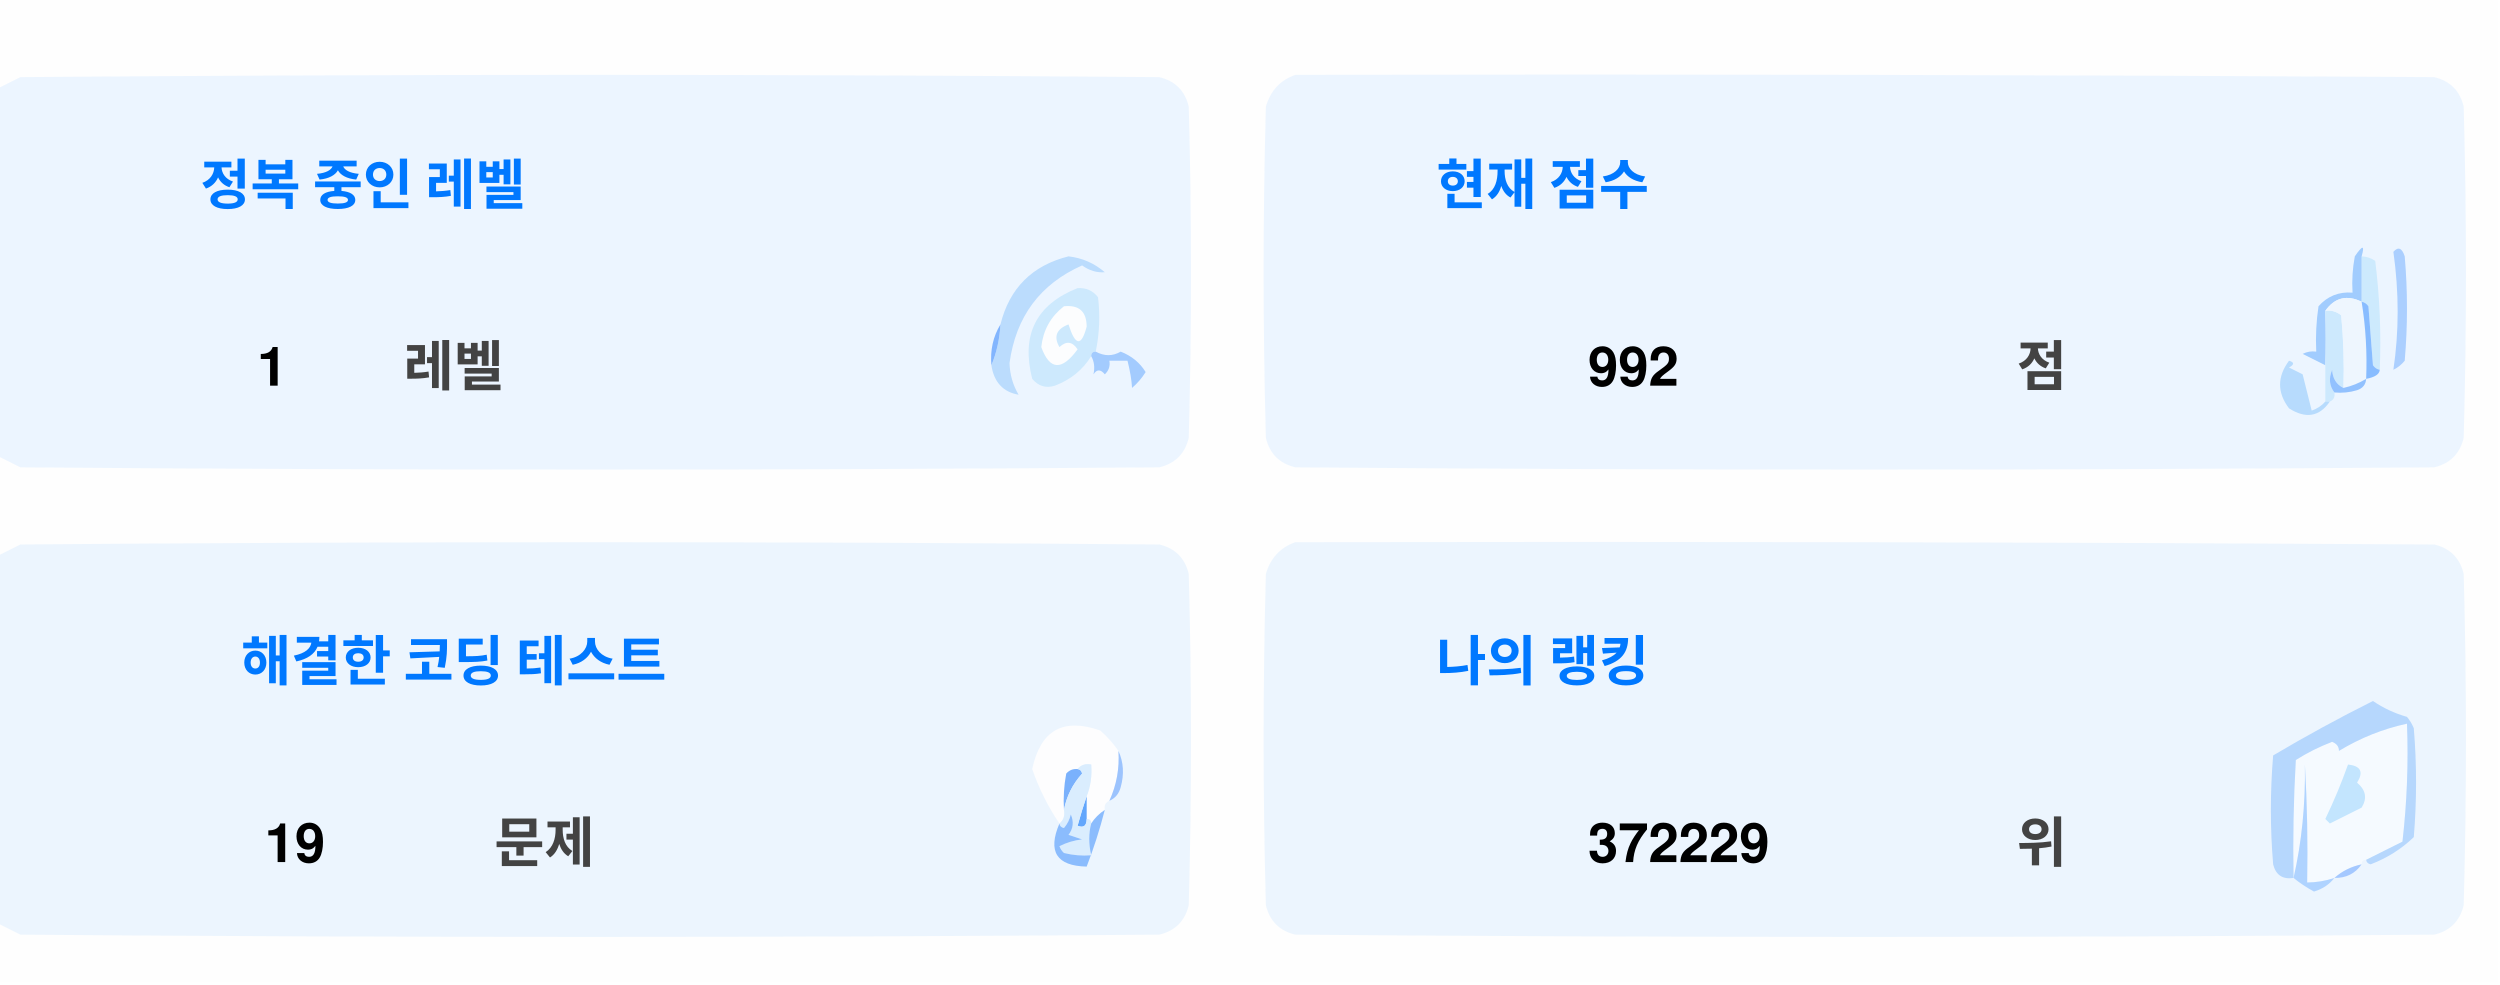
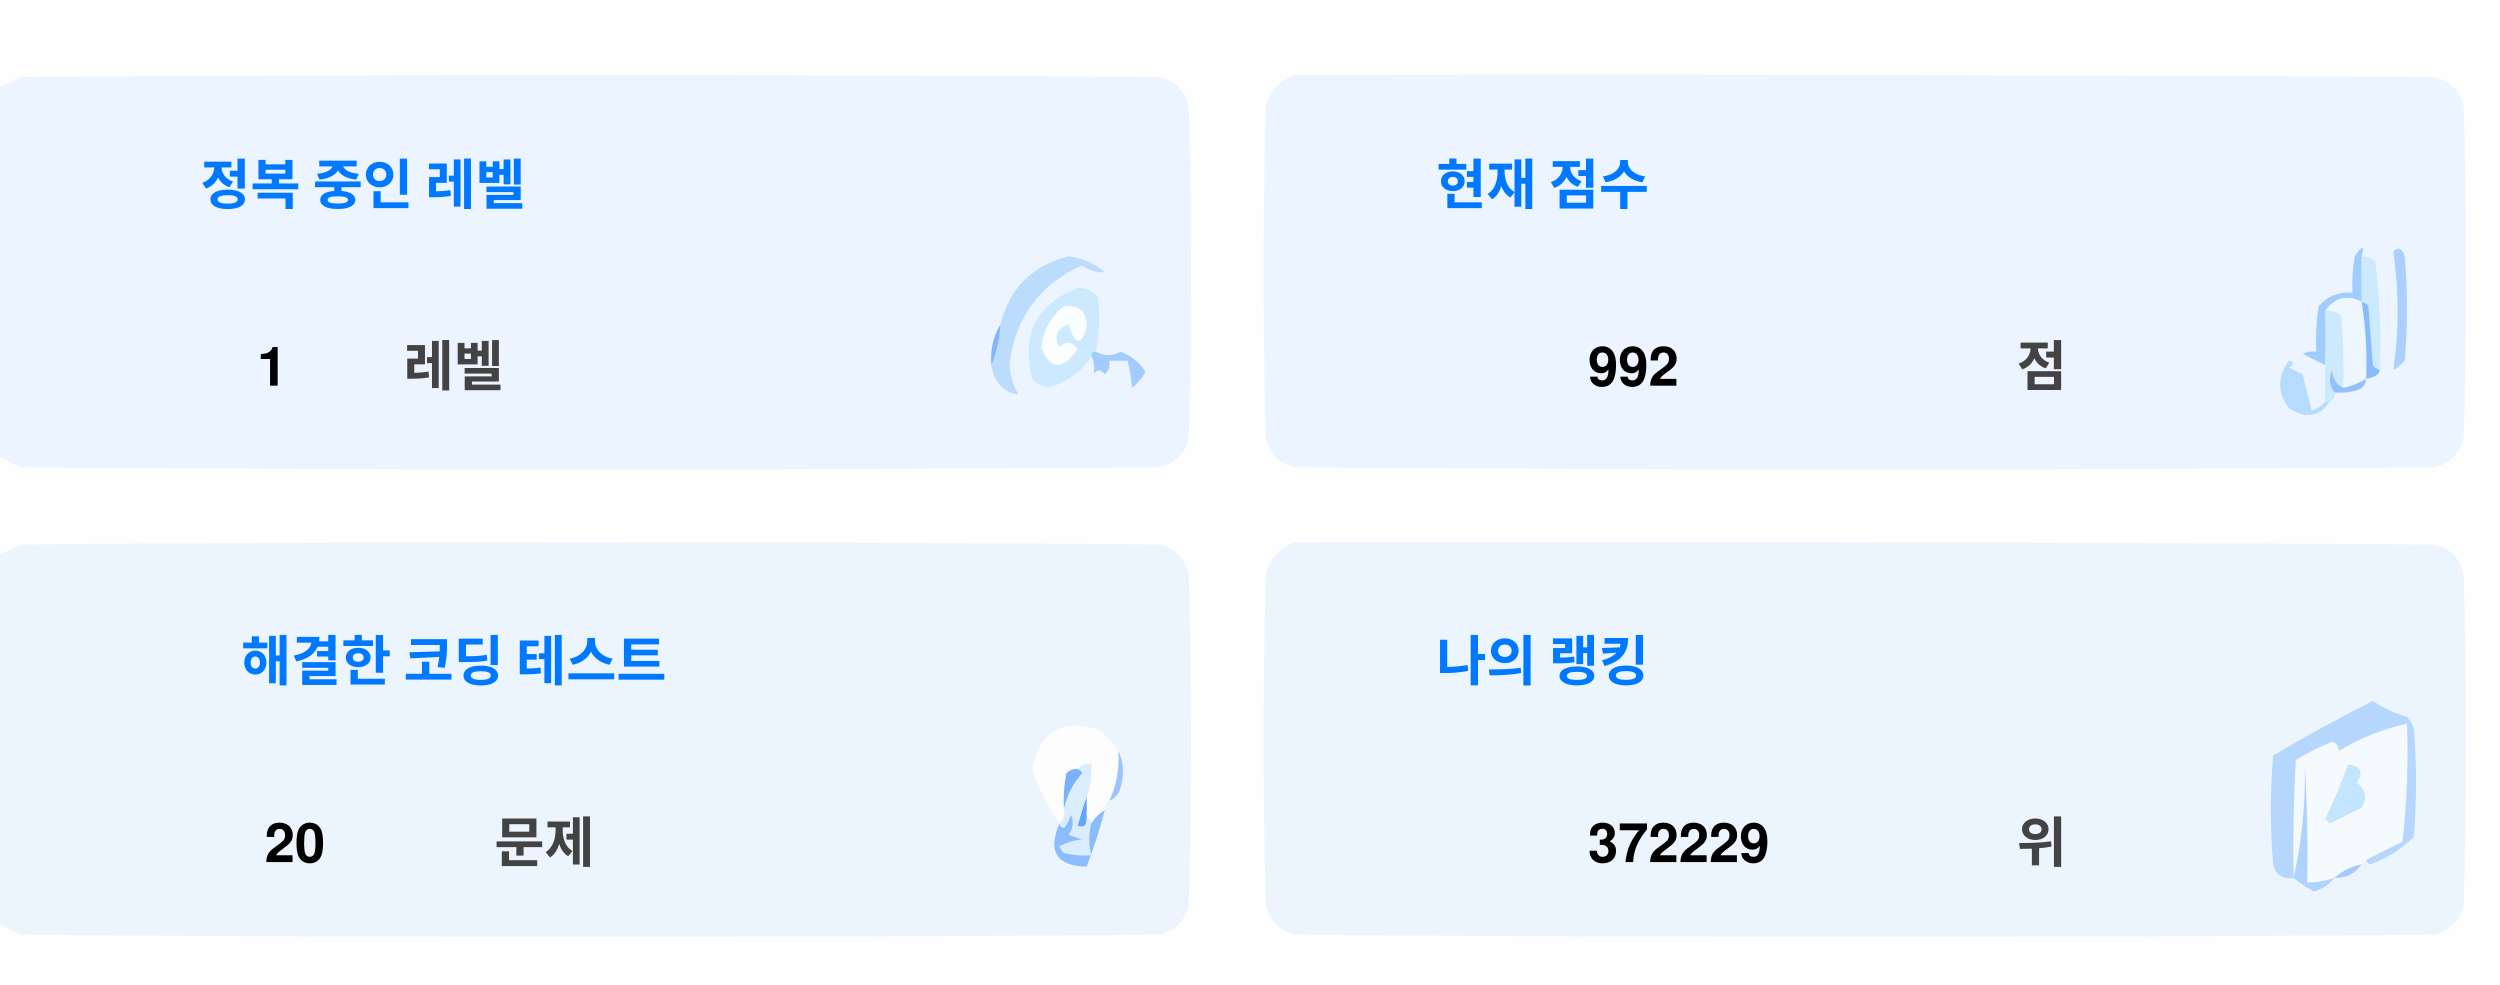
<svg xmlns="http://www.w3.org/2000/svg" version="1.1" width="551px" height="217px" style="shape-rendering:geometricPrecision; text-rendering:geometricPrecision; image-rendering:optimizeQuality; fill-rule:evenodd; clip-rule:evenodd">
  <style>.title {fill: #434343;font-size: 1rem;line-height: 1.5rem;font-weight: bold;font-family: -apple-system, BlinkMacSystemFont, Segoe UI, Helvetica, Arial, sans-serif, Apple Color Emoji, Segoe UI Emoji;}.desc {fill: #434343;font-size: 2.5rem;font-weight: bold;line-height: 1.5rem;font-family: -apple-system, BlinkMacSystemFont, Segoe UI, Helvetica, Arial, sans-serif, Apple Color Emoji, Segoe UI Emoji;}.desc-2 {fill: #434343;font-size: 1rem;font-weight: bold;line-height: 1.5rem;font-family: -apple-system, BlinkMacSystemFont, Segoe UI, Helvetica, Arial, sans-serif, Apple Color Emoji, Segoe UI Emoji;}.text, .desc {animation: twinkling 4s ease-in-out infinite;}@keyframes twinkling {40% { opacity: 1; }50% { opacity: 0.5; }60% { opacity: 1; }70% { opacity: 0.5; }80% { opacity: 1; }}</style>
  <g>
    <path style="opacity:1" fill="#fefefe" d="M -0.5,-0.5 C 183.167,-0.5 366.833,-0.5 550.5,-0.5C 550.5,71.833 550.5,144.167 550.5,216.5C 366.833,216.5 183.167,216.5 -0.5,216.5C -0.5,212.167 -0.5,207.833 -0.5,203.5C 1.14,204.32 2.807,205.153 4.5,206C 88.167,206.667 171.833,206.667 255.5,206C 259,205.167 261.167,203 262,199.5C 262.667,175.167 262.667,150.833 262,126.5C 261.167,123 259,120.833 255.5,120C 171.833,119.333 88.167,119.333 4.5,120C 2.807,120.847 1.14,121.68 -0.5,122.5C -0.5,115.167 -0.5,107.833 -0.5,100.5C 1.14,101.32 2.807,102.153 4.5,103C 88.167,103.667 171.833,103.667 255.5,103C 259,102.167 261.167,100 262,96.5C 262.667,72.167 262.667,47.833 262,23.5C 261.167,20 259,17.833 255.5,17C 171.833,16.333 88.167,16.333 4.5,17C 2.807,17.847 1.14,18.68 -0.5,19.5C -0.5,12.833 -0.5,6.167 -0.5,-0.5 Z" />
  </g>
  <g>
    <path style="opacity:1" fill="#ecf5ff" d="M -0.5,100.5 C -0.5,73.5 -0.5,46.5 -0.5,19.5C 1.14,18.68 2.807,17.847 4.5,17C 88.167,16.333 171.833,16.333 255.5,17C 259,17.833 261.167,20 262,23.5C 262.667,47.833 262.667,72.167 262,96.5C 261.167,100 259,102.167 255.5,103C 171.833,103.667 88.167,103.667 4.5,103C 2.807,102.153 1.14,101.32 -0.5,100.5 Z" />
  </g>
  <g>
    <path style="opacity:1" fill="#ecf5ff" d="M 285.5,16.5 C 369.167,16.333 452.834,16.5 536.5,17C 540,17.833 542.167,20 543,23.5C 543.667,47.833 543.667,72.167 543,96.5C 542.167,100 540,102.167 536.5,103C 452.833,103.667 369.167,103.667 285.5,103C 282,102.167 279.833,100 279,96.5C 278.333,72.167 278.333,47.833 279,23.5C 280.018,19.985 282.185,17.652 285.5,16.5 Z" />
  </g>
  <g>
    <path style="opacity:1" fill="#cdeafd" d="M 520.5,56.5 C 521.583,56.539 522.583,56.873 523.5,57.5C 524.498,65.472 524.831,73.472 524.5,81.5C 523.883,81.389 523.383,81.056 523,80.5C 522.667,76.167 522.333,71.833 522,67.5C 521.617,66.944 521.117,66.611 520.5,66.5C 520.5,63.167 520.5,59.833 520.5,56.5 Z" />
  </g>
  <g>
    <path style="opacity:1" fill="#abcfff" d="M 527.5,55.5 C 528.566,54.308 529.399,54.641 530,56.5C 530.667,64.167 530.667,71.833 530,79.5C 529.311,80.357 528.478,81.023 527.5,81.5C 528.758,73.08 528.758,64.414 527.5,55.5 Z" />
  </g>
  <g>
    <path style="opacity:1" fill="#bbdcfd" d="M 218.5,80.5 C 219.657,77.727 220.324,74.727 220.5,71.5C 222.49,63.51 227.49,58.51 235.5,56.5C 238.528,56.847 241.194,58.014 243.5,60C 241.744,60.141 240.078,59.641 238.5,58.5C 229.247,62.607 223.914,69.773 222.5,80C 222.565,82.526 223.232,84.859 224.5,87C 221.07,86.397 219.07,84.231 218.5,80.5 Z" />
  </g>
  <g>
    <path style="opacity:1" fill="#cde9fd" d="M 241.5,77.5 C 240.833,77.5 240.5,77.833 240.5,78.5C 238.628,81.529 235.961,83.695 232.5,85C 230.536,85.624 228.869,85.124 227.5,83.5C 225.021,73.791 228.354,67.124 237.5,63.5C 239.374,63.39 240.874,64.056 242,65.5C 242.497,69.524 242.331,73.524 241.5,77.5 Z" />
  </g>
  <g>
    <path style="opacity:1" fill="#fcfdfe" d="M 234.5,67.5 C 237.826,67.162 239.493,68.662 239.5,72C 238.334,76.434 237,76.267 235.5,71.5C 232.832,72.515 232.166,74.182 233.5,76.5C 235.017,75.089 236.351,75.256 237.5,77C 234.006,81.771 231.34,81.605 229.5,76.5C 229.904,72.771 231.571,69.771 234.5,67.5 Z" />
  </g>
  <g>
    <path style="opacity:1" fill="#a1ccfe" d="M 520.5,56.5 C 520.5,59.833 520.5,63.167 520.5,66.5C 517.238,64.922 514.572,65.589 512.5,68.5C 512.617,72.81 512.617,76.81 512.5,80.5C 510.86,79.68 509.193,78.847 507.5,78C 508.448,77.517 509.448,77.35 510.5,77.5C 510.335,74.15 510.502,70.817 511,67.5C 512.995,65.253 515.495,64.253 518.5,64.5C 518.336,61.813 518.503,59.146 519,56.5C 520.731,53.969 521.231,53.969 520.5,56.5 Z" />
  </g>
  <g>
    <path style="opacity:1" fill="#cde9fd" d="M 512.5,68.5 C 513.822,68.33 514.989,68.663 516,69.5C 516.499,74.823 516.666,80.156 516.5,85.5C 514.955,84.77 514.122,83.437 514,81.5C 513.22,83.387 513.387,85.054 514.5,86.5C 514.672,87.492 514.338,88.158 513.5,88.5C 513.167,88.5 512.833,88.5 512.5,88.5C 512.5,85.833 512.5,83.167 512.5,80.5C 512.617,76.81 512.617,72.81 512.5,68.5 Z" />
  </g>
  <g>
    <path style="opacity:1" fill="#eef6fe" d="M 520.5,66.5 C 521.407,72.106 521.74,77.773 521.5,83.5C 519.95,84.441 518.284,85.108 516.5,85.5C 516.666,80.156 516.499,74.823 516,69.5C 514.989,68.663 513.822,68.33 512.5,68.5C 514.572,65.589 517.238,64.922 520.5,66.5 Z" />
  </g>
  <g>
    <path style="opacity:1" fill="#88bcff" d="M 520.5,66.5 C 521.117,66.611 521.617,66.944 522,67.5C 522.333,71.833 522.667,76.167 523,80.5C 523.383,81.056 523.883,81.389 524.5,81.5C 524.445,82.469 523.445,83.136 521.5,83.5C 521.74,77.773 521.407,72.106 520.5,66.5 Z" />
  </g>
  <g>
    <path style="opacity:1" fill="#82b5fe" d="M 220.5,71.5 C 220.324,74.727 219.657,77.727 218.5,80.5C 218.215,77.171 218.882,74.171 220.5,71.5 Z" />
  </g>
  <g>
    <path style="opacity:1" fill="#a3cbfe" d="M 240.5,78.5 C 240.5,77.833 240.833,77.5 241.5,77.5C 243.391,78.536 245.224,78.536 247,77.5C 249.391,78.429 251.225,79.929 252.5,82C 251.681,83.319 250.681,84.486 249.5,85.5C 249.409,83.777 249.075,81.777 248.5,79.5C 247.167,79.5 245.833,79.5 244.5,79.5C 244.719,80.675 244.386,81.675 243.5,82.5C 242.575,81.359 241.741,81.359 241,82.5C 241.331,80.981 241.164,79.648 240.5,78.5 Z" />
  </g>
  <g>
    <path style="opacity:1" fill="#b7dbfd" d="M 512.5,88.5 C 512.833,88.5 513.167,88.5 513.5,88.5C 511.199,91.857 508.199,92.357 504.5,90C 501.872,86.535 501.872,83.035 504.5,79.5C 505.696,79.846 505.696,80.346 504.5,81C 505.5,81.5 506.5,82 507.5,82.5C 508.167,85.167 508.833,87.833 509.5,90.5C 510.739,90.058 511.739,89.391 512.5,88.5 Z" />
  </g>
  <g>
    <path style="opacity:1" fill="#92c1fe" d="M 516.5,85.5 C 518.284,85.108 519.95,84.441 521.5,83.5C 521.423,84.75 520.756,85.583 519.5,86C 517.866,86.493 516.199,86.66 514.5,86.5C 513.387,85.054 513.22,83.387 514,81.5C 514.122,83.437 514.955,84.77 516.5,85.5 Z" />
  </g>
  <g>
    <path style="opacity:1" fill="#ecf5fe" d="M -0.5,203.5 C -0.5,176.5 -0.5,149.5 -0.5,122.5C 1.14,121.68 2.807,120.847 4.5,120C 88.167,119.333 171.833,119.333 255.5,120C 259,120.833 261.167,123 262,126.5C 262.667,150.833 262.667,175.167 262,199.5C 261.167,203 259,205.167 255.5,206C 171.833,206.667 88.167,206.667 4.5,206C 2.807,205.153 1.14,204.32 -0.5,203.5 Z" />
  </g>
  <g>
    <path style="opacity:1" fill="#ecf5fe" d="M 285.5,119.5 C 369.167,119.333 452.834,119.5 536.5,120C 540,120.833 542.167,123 543,126.5C 543.667,150.833 543.667,175.167 543,199.5C 542.167,203 540,205.167 536.5,206C 452.833,206.667 369.167,206.667 285.5,206C 282,205.167 279.833,203 279,199.5C 278.333,175.167 278.333,150.833 279,126.5C 280.018,122.985 282.185,120.652 285.5,119.5 Z" />
  </g>
  <g>
    <path style="opacity:1" fill="#fdfdfe" d="M 246.5,165.5 C 246.758,169.367 246.092,173.034 244.5,176.5C 243.662,176.842 243.328,177.508 243.5,178.5C 242.272,179.306 241.272,180.306 240.5,181.5C 240.5,180.833 240.167,180.5 239.5,180.5C 239.5,178.833 239.5,177.167 239.5,175.5C 240.369,173.283 240.702,170.95 240.5,168.5C 239.209,168.263 238.209,168.596 237.5,169.5C 236.504,169.414 235.671,169.748 235,170.5C 234.503,173.146 234.336,175.813 234.5,178.5C 234.737,179.791 234.404,180.791 233.5,181.5C 230.986,177.806 228.986,173.806 227.5,169.5C 229.309,160.957 234.309,158.124 242.5,161C 244.07,162.397 245.404,163.897 246.5,165.5 Z" />
  </g>
  <g>
    <path style="opacity:1" fill="#f5faff" d="M 521.5,189.5 C 520.833,189.5 520.5,189.833 520.5,190.5C 518.181,190.992 516.181,191.992 514.5,193.5C 512.565,194.15 510.565,194.483 508.5,194.5C 508.666,185.827 508.5,177.16 508,168.5C 508.141,177.227 507.308,185.56 505.5,193.5C 505.334,184.827 505.5,176.16 506,167.5C 508.527,165.903 511.194,164.57 514,163.5C 515.011,163.892 515.511,164.559 515.5,165.5C 520.21,162.641 525.21,160.641 530.5,159.5C 530.831,168.192 530.498,176.859 529.5,185.5C 526.807,186.847 524.14,188.18 521.5,189.5 Z" />
  </g>
  <g>
    <path style="opacity:1" fill="#b6d7fd" d="M 521.5,189.5 C 524.14,188.18 526.807,186.847 529.5,185.5C 530.498,176.859 530.831,168.192 530.5,159.5C 525.21,160.641 520.21,162.641 515.5,165.5C 515.511,164.559 515.011,163.892 514,163.5C 511.194,164.57 508.527,165.903 506,167.5C 505.5,176.16 505.334,184.827 505.5,193.5C 503.089,193.863 501.589,192.863 501,190.5C 500.333,182.5 500.333,174.5 501,166.5C 508.173,162.246 515.507,158.246 523,154.5C 525.304,156.068 527.804,157.235 530.5,158C 531.126,158.75 531.626,159.584 532,160.5C 532.667,168.5 532.667,176.5 532,184.5C 529.292,187.111 526.125,189.111 522.5,190.5C 521.893,190.376 521.56,190.043 521.5,189.5 Z" />
  </g>
  <g>
    <path style="opacity:1" fill="#c3e5fe" d="M 517.5,168.5 C 520.317,168.801 520.984,170.134 519.5,172.5C 521.439,174.122 521.772,175.956 520.5,178C 518.167,179.167 515.833,180.333 513.5,181.5C 513.167,181.167 512.833,180.833 512.5,180.5C 514.414,176.515 516.081,172.515 517.5,168.5 Z" />
  </g>
  <g>
    <path style="opacity:1" fill="#7ab1fc" d="M 237.5,169.5 C 238.043,169.56 238.376,169.893 238.5,170.5C 236.395,172.836 235.062,175.503 234.5,178.5C 234.336,175.813 234.503,173.146 235,170.5C 235.671,169.748 236.504,169.414 237.5,169.5 Z" />
  </g>
  <g>
    <path style="opacity:1" fill="#afd3ff" d="M 514.5,193.5 C 513.378,194.947 511.878,195.947 510,196.5C 508.348,195.601 506.848,194.601 505.5,193.5C 507.308,185.56 508.141,177.227 508,168.5C 508.5,177.16 508.666,185.827 508.5,194.5C 510.565,194.483 512.565,194.15 514.5,193.5 Z" />
  </g>
  <g>
    <path style="opacity:1" fill="#9cc3fd" d="M 246.5,165.5 C 247.634,167.966 247.801,170.633 247,173.5C 246.623,174.942 245.79,175.942 244.5,176.5C 246.092,173.034 246.758,169.367 246.5,165.5 Z" />
  </g>
  <g>
    <path style="opacity:1" fill="#62a6fc" d="M 239.5,175.5 C 239.5,177.167 239.5,178.833 239.5,180.5C 239.483,182.028 238.816,182.528 237.5,182C 238.117,179.723 238.784,177.556 239.5,175.5 Z" />
  </g>
  <g>
    <path style="opacity:1" fill="#daedfe" d="M 237.5,169.5 C 238.209,168.596 239.209,168.263 240.5,168.5C 240.702,170.95 240.369,173.283 239.5,175.5C 238.784,177.556 238.117,179.723 237.5,182C 238.816,182.528 239.483,182.028 239.5,180.5C 240.167,180.5 240.5,180.833 240.5,181.5C 239.918,183.669 239.918,186.002 240.5,188.5C 238.473,188.662 236.473,188.495 234.5,188C 234.043,187.586 233.709,187.086 233.5,186.5C 235.078,185.702 236.744,185.202 238.5,185C 237.5,184.667 236.5,184.333 235.5,184C 236.554,182.612 236.72,181.112 236,179.5C 235.751,180.624 235.251,181.624 234.5,182.5C 233.893,182.376 233.56,182.043 233.5,181.5C 234.404,180.791 234.737,179.791 234.5,178.5C 235.062,175.503 236.395,172.836 238.5,170.5C 238.376,169.893 238.043,169.56 237.5,169.5 Z" />
  </g>
  <g>
    <path style="opacity:1" fill="#8bbcfd" d="M 243.5,178.5 C 242.395,182.803 241.062,186.969 239.5,191C 232.857,190.847 230.857,187.68 233.5,181.5C 233.56,182.043 233.893,182.376 234.5,182.5C 235.251,181.624 235.751,180.624 236,179.5C 236.72,181.112 236.554,182.612 235.5,184C 236.5,184.333 237.5,184.667 238.5,185C 236.744,185.202 235.078,185.702 233.5,186.5C 233.709,187.086 234.043,187.586 234.5,188C 236.473,188.495 238.473,188.662 240.5,188.5C 239.918,186.002 239.918,183.669 240.5,181.5C 241.272,180.306 242.272,179.306 243.5,178.5 Z" />
  </g>
  <g>
    <path style="opacity:1" fill="#a4c8ff" d="M 520.5,190.5 C 519.089,192.539 517.089,193.539 514.5,193.5C 516.181,191.992 518.181,190.992 520.5,190.5 Z" />
  </g>
  <text text-anchor="middle" x="80" y="45" class="title" style="fill:#0078ff;" stroke="#none" stroke-width="1">정복 중인 레벨</text>
  <text text-anchor="middle" x="60" y="85" class="desc" style="fill:#000000;" stroke="#none" stroke-width="1">1</text>
  <text text-anchor="middle" x="100" y="85" class="desc-2" style="fill:#434343;" stroke="#none" stroke-width="1">레벨</text>
  <text text-anchor="middle" x="340" y="45" class="title" style="fill:#0078ff;" stroke="#none" stroke-width="1">현재 점수</text>
  <text text-anchor="middle" x="360" y="85" class="desc" style="fill:#000000;" stroke="#none" stroke-width="1">992</text>
  <text text-anchor="middle" x="450" y="85" class="desc-2" style="fill:#434343;" stroke="#none" stroke-width="1">점</text>
  <text text-anchor="middle" x="100" y="150" class="title" style="fill:#0078ff;" stroke="#none" stroke-width="1">해결한 코딩 테스트</text>
-   <text text-anchor="middle" x="65" y="190" class="desc" style="fill:#000000;" stroke="#none" stroke-width="1">19</text>
+   <text text-anchor="middle" x="65" y="190" class="desc" style="fill:#000000;" stroke="#none" stroke-width="1">20</text>
  <text text-anchor="middle" x="120" y="190" class="desc-2" style="fill:#434343;" stroke="#none" stroke-width="1">문제</text>
  <text text-anchor="middle" x="340" y="150" class="title" style="fill:#0078ff;" stroke="#none" stroke-width="1">나의 랭킹</text>
  <text text-anchor="middle" x="370" y="190" class="desc" style="fill:#000000;" stroke="#none" stroke-width="1">372229</text>
  <text text-anchor="middle" x="450" y="190" class="desc-2" style="fill:#434343;" stroke="#none" stroke-width="1">위</text>
</svg>
